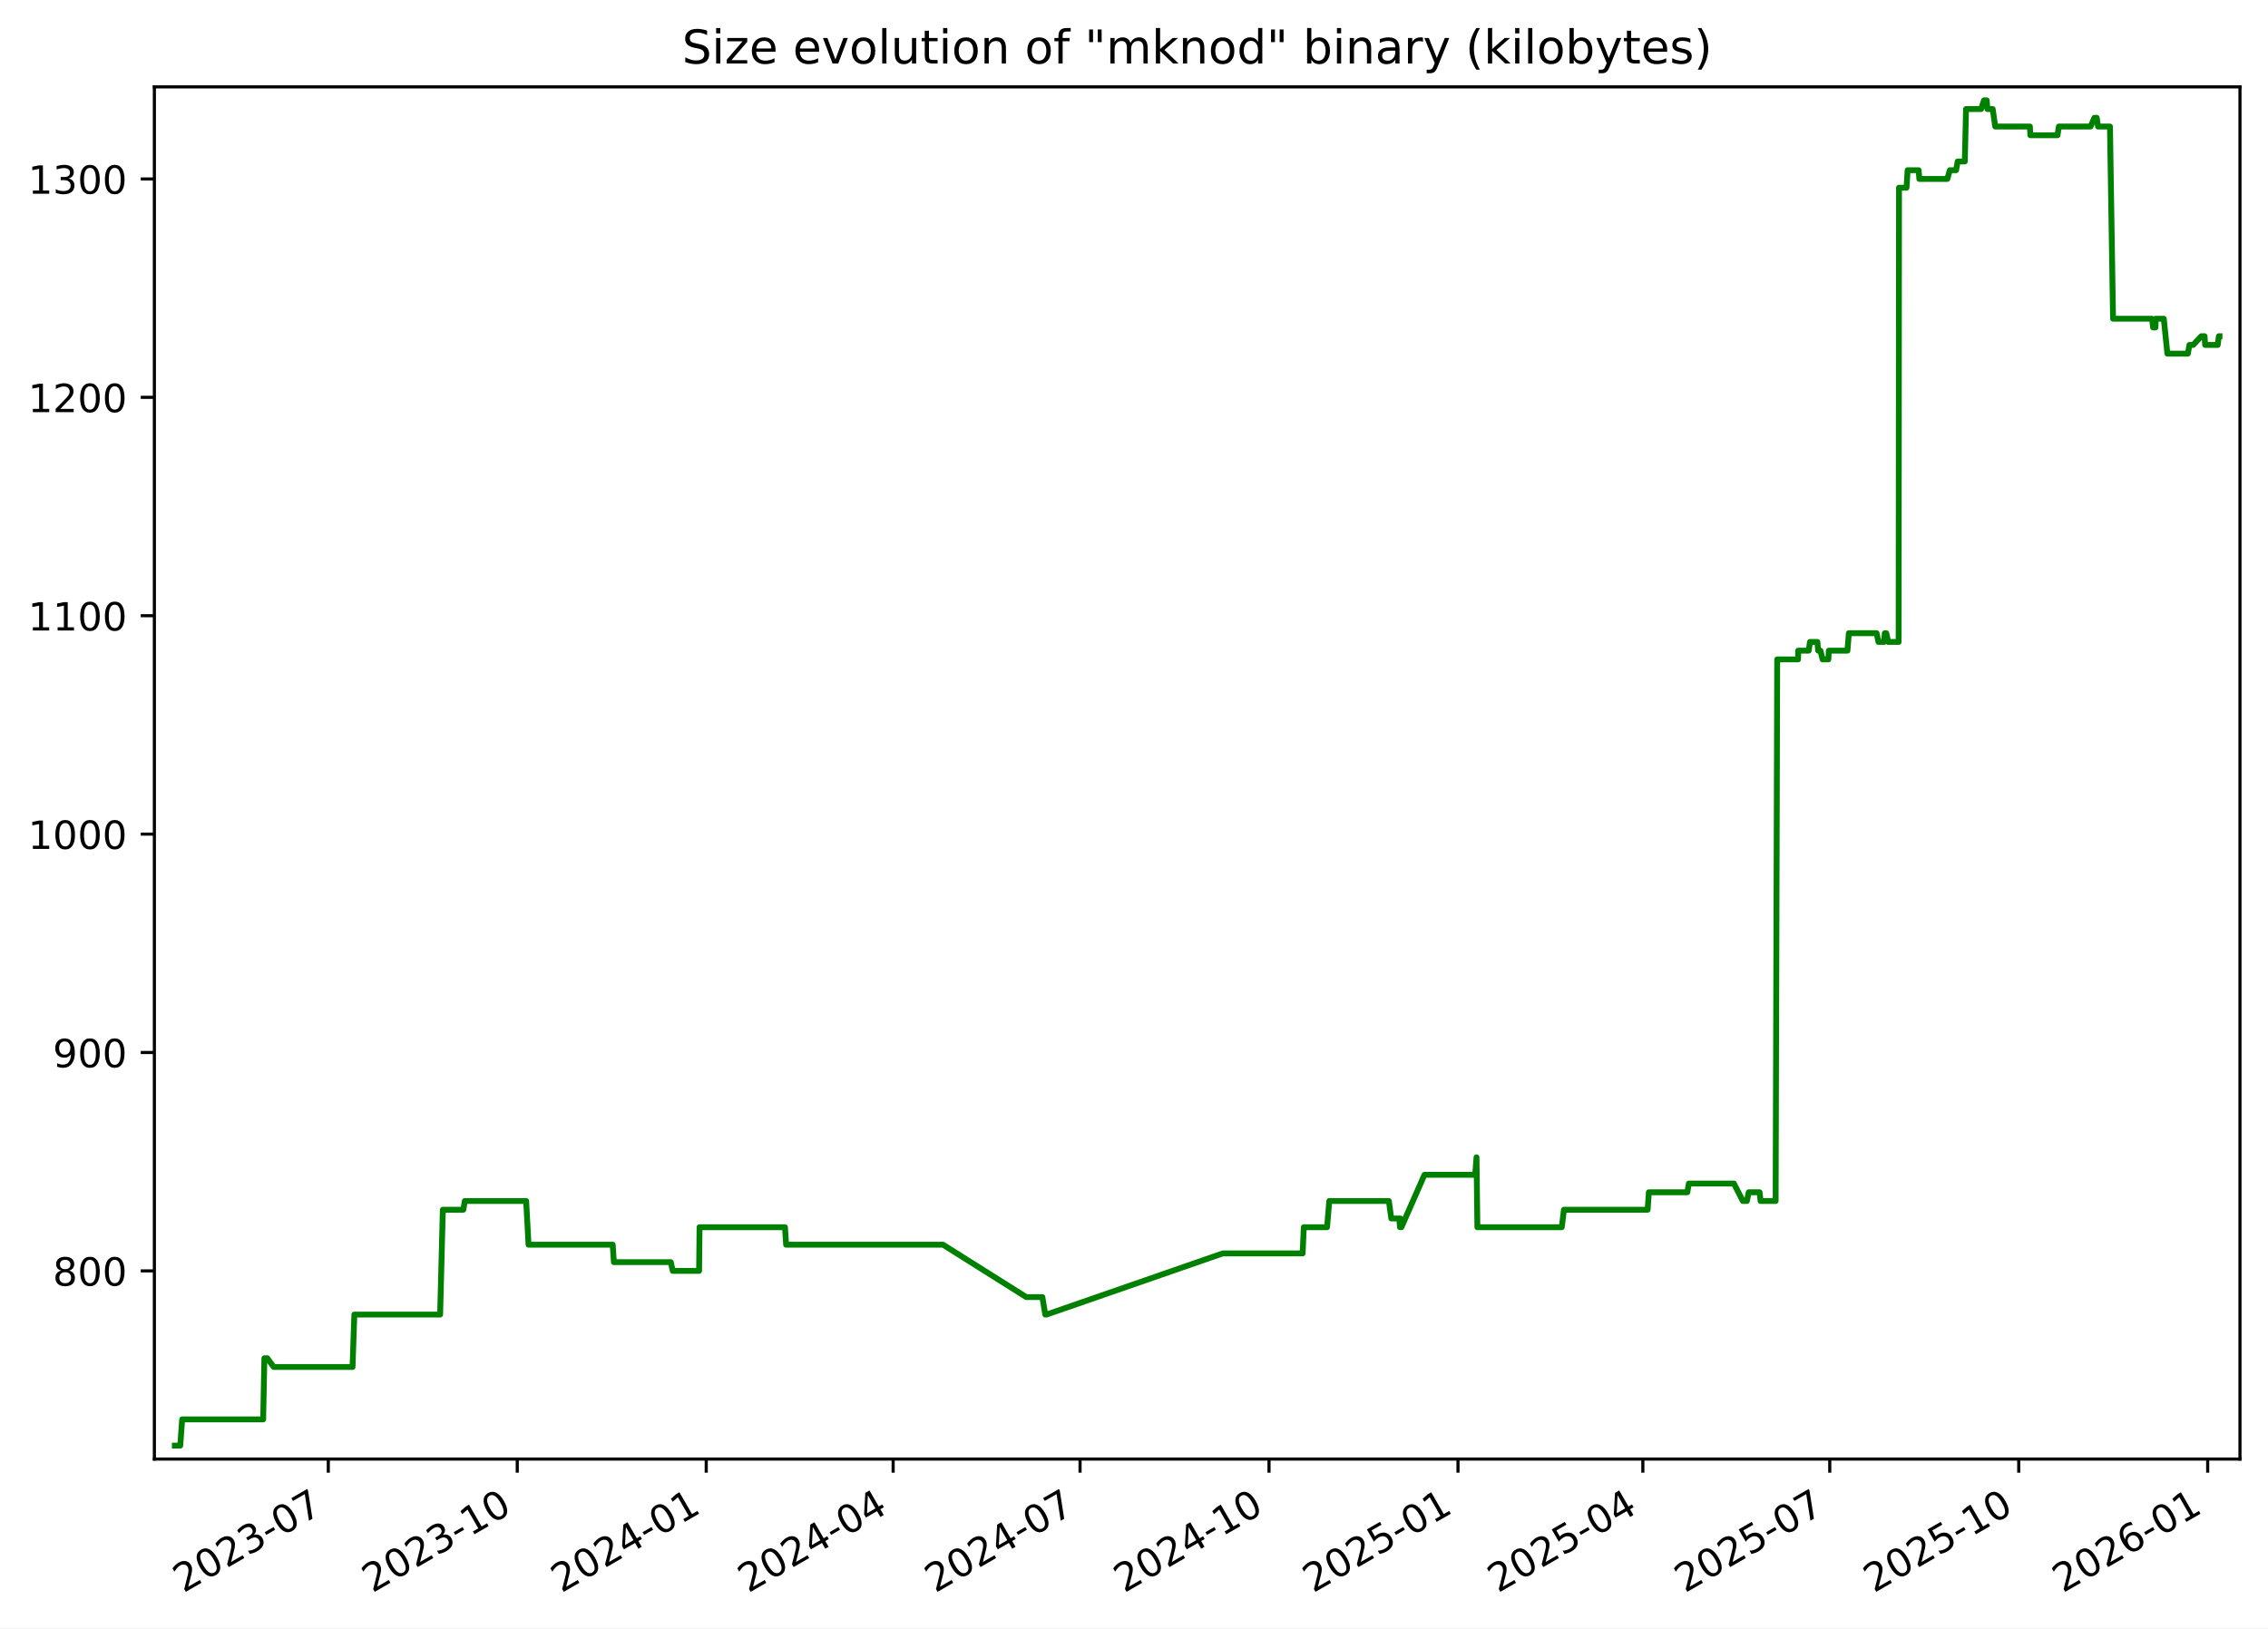
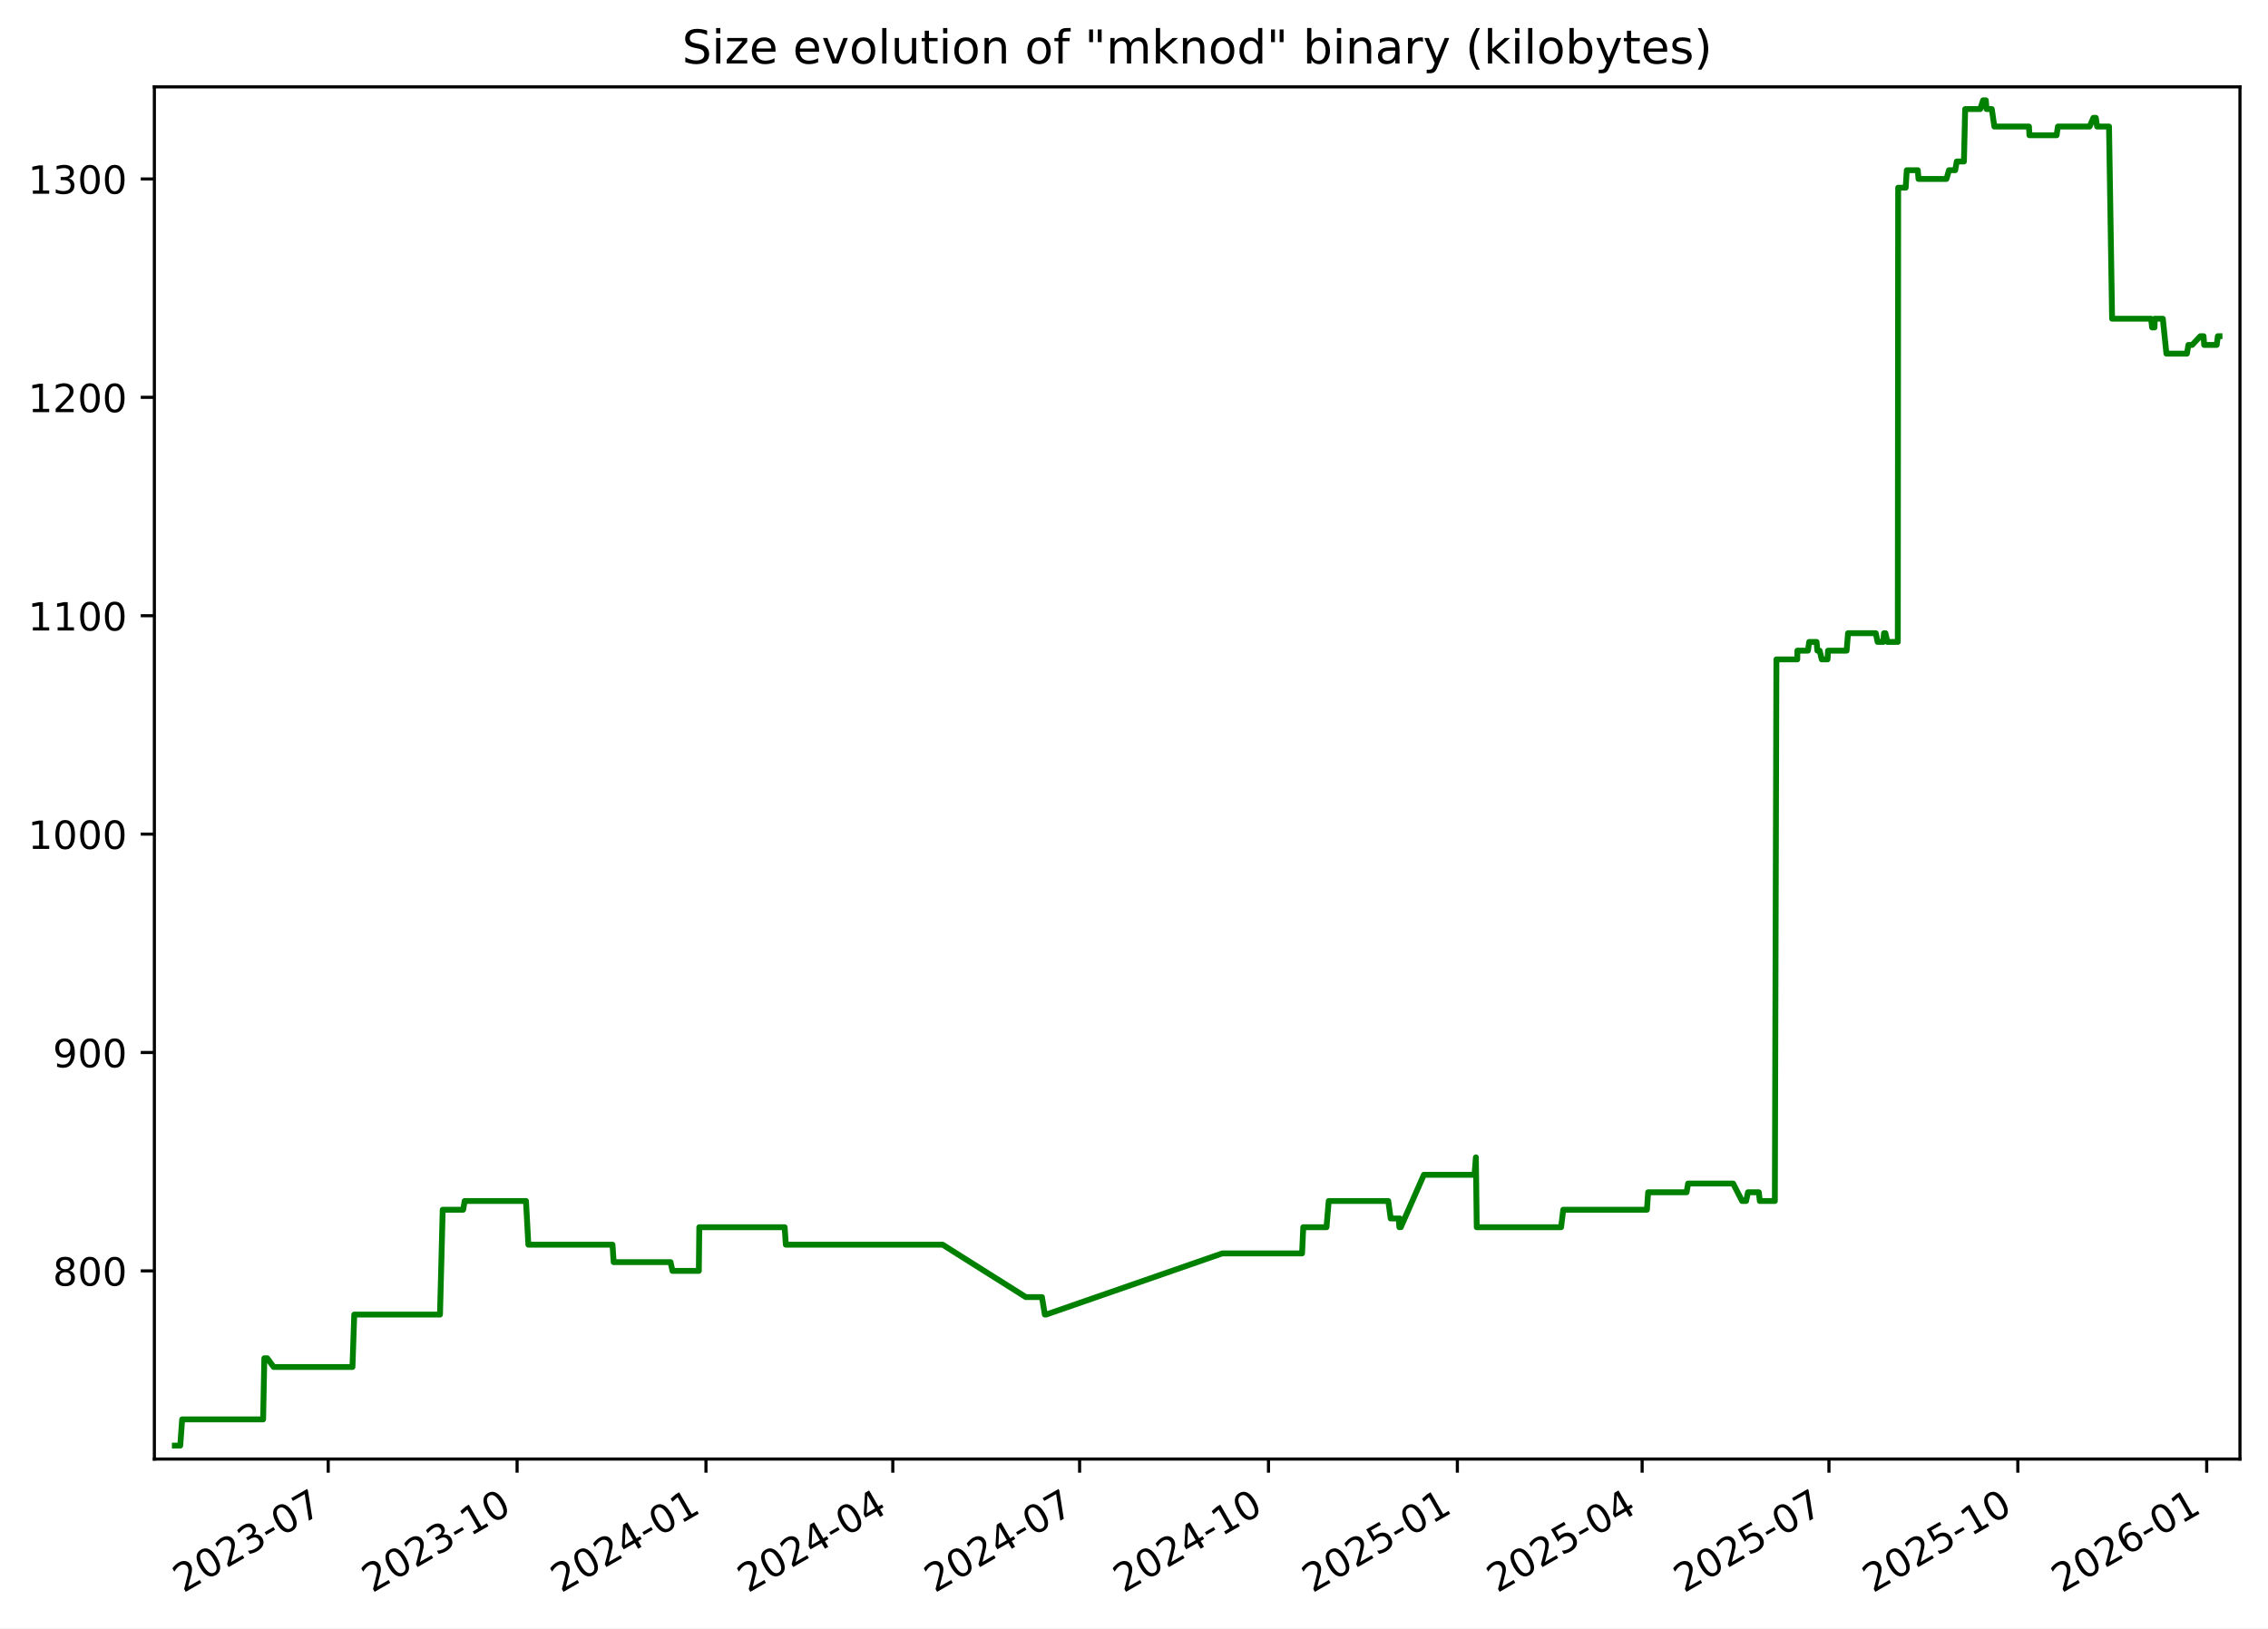
<svg xmlns="http://www.w3.org/2000/svg" xmlns:xlink="http://www.w3.org/1999/xlink" width="582.53pt" height="418.303pt" viewBox="0 0 582.53 418.303" version="1.1">
  <defs>
    <style type="text/css">*{stroke-linejoin: round; stroke-linecap: butt}</style>
  </defs>
  <g id="figure_1">
    <g id="patch_1">
      <path d="M -0 418.303  L 582.53 418.303  L 582.53 0  L -0 0  z " style="fill: #ffffff" />
    </g>
    <g id="axes_1">
      <g id="patch_2">
        <path d="M 39.65 374.83  L 575.33 374.83  L 575.33 22.318  L 39.65 22.318  z " style="fill: #ffffff" />
      </g>
      <g id="matplotlib.axis_1">
        <g id="xtick_1">
          <g id="line2d_1">
            <defs>
-               <path id="m533aba55a8" d="M 0 0  L 0 3.5  " style="stroke: #000000; stroke-width: 0.8" />
+               <path id="m515d01b917" d="M 0 0  L 0 3.5  " style="stroke: #000000; stroke-width: 0.8" />
            </defs>
            <g>
-               <use xlink:href="#m533aba55a8" x="84.322" y="374.83" style="stroke: #000000; stroke-width: 0.8" />
+               <use xlink:href="#m515d01b917" x="84.302" y="374.83" style="stroke: #000000; stroke-width: 0.8" />
            </g>
          </g>
          <g id="text_1">
-             <g transform="translate(47.09669 409.302) rotate(-30) scale(0.1 -0.1)">
+             <g transform="translate(47.07745 409.302) rotate(-30) scale(0.1 -0.1)">
              <defs>
                <path id="DejaVuSans-32" d="M 1228 531  L 3431 531  L 3431 0  L 469 0  L 469 531  Q 828 903 1448 1529  Q 2069 2156 2228 2338  Q 2531 2678 2651 2914  Q 2772 3150 2772 3378  Q 2772 3750 2511 3984  Q 2250 4219 1831 4219  Q 1534 4219 1204 4116  Q 875 4013 500 3803  L 500 4441  Q 881 4594 1212 4672  Q 1544 4750 1819 4750  Q 2544 4750 2975 4387  Q 3406 4025 3406 3419  Q 3406 3131 3298 2873  Q 3191 2616 2906 2266  Q 2828 2175 2409 1742  Q 1991 1309 1228 531  z " transform="scale(0.015625)" />
                <path id="DejaVuSans-30" d="M 2034 4250  Q 1547 4250 1301 3770  Q 1056 3291 1056 2328  Q 1056 1369 1301 889  Q 1547 409 2034 409  Q 2525 409 2770 889  Q 3016 1369 3016 2328  Q 3016 3291 2770 3770  Q 2525 4250 2034 4250  z M 2034 4750  Q 2819 4750 3233 4129  Q 3647 3509 3647 2328  Q 3647 1150 3233 529  Q 2819 -91 2034 -91  Q 1250 -91 836 529  Q 422 1150 422 2328  Q 422 3509 836 4129  Q 1250 4750 2034 4750  z " transform="scale(0.015625)" />
                <path id="DejaVuSans-33" d="M 2597 2516  Q 3050 2419 3304 2112  Q 3559 1806 3559 1356  Q 3559 666 3084 287  Q 2609 -91 1734 -91  Q 1441 -91 1130 -33  Q 819 25 488 141  L 488 750  Q 750 597 1062 519  Q 1375 441 1716 441  Q 2309 441 2620 675  Q 2931 909 2931 1356  Q 2931 1769 2642 2001  Q 2353 2234 1838 2234  L 1294 2234  L 1294 2753  L 1863 2753  Q 2328 2753 2575 2939  Q 2822 3125 2822 3475  Q 2822 3834 2567 4026  Q 2313 4219 1838 4219  Q 1578 4219 1281 4162  Q 984 4106 628 3988  L 628 4550  Q 988 4650 1302 4700  Q 1616 4750 1894 4750  Q 2613 4750 3031 4423  Q 3450 4097 3450 3541  Q 3450 3153 3228 2886  Q 3006 2619 2597 2516  z " transform="scale(0.015625)" />
                <path id="DejaVuSans-2d" d="M 313 2009  L 1997 2009  L 1997 1497  L 313 1497  L 313 2009  z " transform="scale(0.015625)" />
                <path id="DejaVuSans-37" d="M 525 4666  L 3525 4666  L 3525 4397  L 1831 0  L 1172 0  L 2766 4134  L 525 4134  L 525 4666  z " transform="scale(0.015625)" />
              </defs>
              <use xlink:href="#DejaVuSans-32" />
              <use xlink:href="#DejaVuSans-30" x="63.623" />
              <use xlink:href="#DejaVuSans-32" x="127.246" />
              <use xlink:href="#DejaVuSans-33" x="190.869" />
              <use xlink:href="#DejaVuSans-2d" x="254.492" />
              <use xlink:href="#DejaVuSans-30" x="290.576" />
              <use xlink:href="#DejaVuSans-37" x="354.199" />
            </g>
          </g>
        </g>
        <g id="xtick_2">
          <g id="line2d_2">
            <g>
-               <use xlink:href="#m533aba55a8" x="132.857" y="374.83" style="stroke: #000000; stroke-width: 0.8" />
+               <use xlink:href="#m515d01b917" x="132.814" y="374.83" style="stroke: #000000; stroke-width: 0.8" />
            </g>
          </g>
          <g id="text_2">
-             <g transform="translate(95.6324 409.302) rotate(-30) scale(0.1 -0.1)">
+             <g transform="translate(95.58947 409.302) rotate(-30) scale(0.1 -0.1)">
              <defs>
                <path id="DejaVuSans-31" d="M 794 531  L 1825 531  L 1825 4091  L 703 3866  L 703 4441  L 1819 4666  L 2450 4666  L 2450 531  L 3481 531  L 3481 0  L 794 0  L 794 531  z " transform="scale(0.015625)" />
              </defs>
              <use xlink:href="#DejaVuSans-32" />
              <use xlink:href="#DejaVuSans-30" x="63.623" />
              <use xlink:href="#DejaVuSans-32" x="127.246" />
              <use xlink:href="#DejaVuSans-33" x="190.869" />
              <use xlink:href="#DejaVuSans-2d" x="254.492" />
              <use xlink:href="#DejaVuSans-31" x="290.576" />
              <use xlink:href="#DejaVuSans-30" x="354.199" />
            </g>
          </g>
        </g>
        <g id="xtick_3">
          <g id="line2d_3">
            <g>
-               <use xlink:href="#m533aba55a8" x="181.393" y="374.83" style="stroke: #000000; stroke-width: 0.8" />
+               <use xlink:href="#m515d01b917" x="181.326" y="374.83" style="stroke: #000000; stroke-width: 0.8" />
            </g>
          </g>
          <g id="text_3">
-             <g transform="translate(144.1681 409.302) rotate(-30) scale(0.1 -0.1)">
+             <g transform="translate(144.1015 409.302) rotate(-30) scale(0.1 -0.1)">
              <defs>
                <path id="DejaVuSans-34" d="M 2419 4116  L 825 1625  L 2419 1625  L 2419 4116  z M 2253 4666  L 3047 4666  L 3047 1625  L 3713 1625  L 3713 1100  L 3047 1100  L 3047 0  L 2419 0  L 2419 1100  L 313 1100  L 313 1709  L 2253 4666  z " transform="scale(0.015625)" />
              </defs>
              <use xlink:href="#DejaVuSans-32" />
              <use xlink:href="#DejaVuSans-30" x="63.623" />
              <use xlink:href="#DejaVuSans-32" x="127.246" />
              <use xlink:href="#DejaVuSans-34" x="190.869" />
              <use xlink:href="#DejaVuSans-2d" x="254.492" />
              <use xlink:href="#DejaVuSans-30" x="290.576" />
              <use xlink:href="#DejaVuSans-31" x="354.199" />
            </g>
          </g>
        </g>
        <g id="xtick_4">
          <g id="line2d_4">
            <g>
-               <use xlink:href="#m533aba55a8" x="229.401" y="374.83" style="stroke: #000000; stroke-width: 0.8" />
+               <use xlink:href="#m515d01b917" x="229.311" y="374.83" style="stroke: #000000; stroke-width: 0.8" />
            </g>
          </g>
          <g id="text_4">
-             <g transform="translate(192.1763 409.302) rotate(-30) scale(0.1 -0.1)">
+             <g transform="translate(192.0862 409.302) rotate(-30) scale(0.1 -0.1)">
              <use xlink:href="#DejaVuSans-32" />
              <use xlink:href="#DejaVuSans-30" x="63.623" />
              <use xlink:href="#DejaVuSans-32" x="127.246" />
              <use xlink:href="#DejaVuSans-34" x="190.869" />
              <use xlink:href="#DejaVuSans-2d" x="254.492" />
              <use xlink:href="#DejaVuSans-30" x="290.576" />
              <use xlink:href="#DejaVuSans-34" x="354.199" />
            </g>
          </g>
        </g>
        <g id="xtick_5">
          <g id="line2d_5">
            <g>
-               <use xlink:href="#m533aba55a8" x="277.409" y="374.83" style="stroke: #000000; stroke-width: 0.8" />
+               <use xlink:href="#m515d01b917" x="277.296" y="374.83" style="stroke: #000000; stroke-width: 0.8" />
            </g>
          </g>
          <g id="text_5">
-             <g transform="translate(240.1844 409.302) rotate(-30) scale(0.1 -0.1)">
+             <g transform="translate(240.0709 409.302) rotate(-30) scale(0.1 -0.1)">
              <use xlink:href="#DejaVuSans-32" />
              <use xlink:href="#DejaVuSans-30" x="63.623" />
              <use xlink:href="#DejaVuSans-32" x="127.246" />
              <use xlink:href="#DejaVuSans-34" x="190.869" />
              <use xlink:href="#DejaVuSans-2d" x="254.492" />
              <use xlink:href="#DejaVuSans-30" x="290.576" />
              <use xlink:href="#DejaVuSans-37" x="354.199" />
            </g>
          </g>
        </g>
        <g id="xtick_6">
          <g id="line2d_6">
            <g>
-               <use xlink:href="#m533aba55a8" x="325.945" y="374.83" style="stroke: #000000; stroke-width: 0.8" />
+               <use xlink:href="#m515d01b917" x="325.808" y="374.83" style="stroke: #000000; stroke-width: 0.8" />
            </g>
          </g>
          <g id="text_6">
-             <g transform="translate(288.7201 409.302) rotate(-30) scale(0.1 -0.1)">
+             <g transform="translate(288.5829 409.302) rotate(-30) scale(0.1 -0.1)">
              <use xlink:href="#DejaVuSans-32" />
              <use xlink:href="#DejaVuSans-30" x="63.623" />
              <use xlink:href="#DejaVuSans-32" x="127.246" />
              <use xlink:href="#DejaVuSans-34" x="190.869" />
              <use xlink:href="#DejaVuSans-2d" x="254.492" />
              <use xlink:href="#DejaVuSans-31" x="290.576" />
              <use xlink:href="#DejaVuSans-30" x="354.199" />
            </g>
          </g>
        </g>
        <g id="xtick_7">
          <g id="line2d_7">
            <g>
-               <use xlink:href="#m533aba55a8" x="374.481" y="374.83" style="stroke: #000000; stroke-width: 0.8" />
+               <use xlink:href="#m515d01b917" x="374.32" y="374.83" style="stroke: #000000; stroke-width: 0.8" />
            </g>
          </g>
          <g id="text_7">
-             <g transform="translate(337.2558 409.302) rotate(-30) scale(0.1 -0.1)">
+             <g transform="translate(337.095 409.302) rotate(-30) scale(0.1 -0.1)">
              <defs>
                <path id="DejaVuSans-35" d="M 691 4666  L 3169 4666  L 3169 4134  L 1269 4134  L 1269 2991  Q 1406 3038 1543 3061  Q 1681 3084 1819 3084  Q 2600 3084 3056 2656  Q 3513 2228 3513 1497  Q 3513 744 3044 326  Q 2575 -91 1722 -91  Q 1428 -91 1123 -41  Q 819 9 494 109  L 494 744  Q 775 591 1075 516  Q 1375 441 1709 441  Q 2250 441 2565 725  Q 2881 1009 2881 1497  Q 2881 1984 2565 2268  Q 2250 2553 1709 2553  Q 1456 2553 1204 2497  Q 953 2441 691 2322  L 691 4666  z " transform="scale(0.015625)" />
              </defs>
              <use xlink:href="#DejaVuSans-32" />
              <use xlink:href="#DejaVuSans-30" x="63.623" />
              <use xlink:href="#DejaVuSans-32" x="127.246" />
              <use xlink:href="#DejaVuSans-35" x="190.869" />
              <use xlink:href="#DejaVuSans-2d" x="254.492" />
              <use xlink:href="#DejaVuSans-30" x="290.576" />
              <use xlink:href="#DejaVuSans-31" x="354.199" />
            </g>
          </g>
        </g>
        <g id="xtick_8">
          <g id="line2d_8">
            <g>
-               <use xlink:href="#m533aba55a8" x="421.961" y="374.83" style="stroke: #000000; stroke-width: 0.8" />
+               <use xlink:href="#m515d01b917" x="421.777" y="374.83" style="stroke: #000000; stroke-width: 0.8" />
            </g>
          </g>
          <g id="text_8">
-             <g transform="translate(384.7364 409.302) rotate(-30) scale(0.1 -0.1)">
+             <g transform="translate(384.5524 409.302) rotate(-30) scale(0.1 -0.1)">
              <use xlink:href="#DejaVuSans-32" />
              <use xlink:href="#DejaVuSans-30" x="63.623" />
              <use xlink:href="#DejaVuSans-32" x="127.246" />
              <use xlink:href="#DejaVuSans-35" x="190.869" />
              <use xlink:href="#DejaVuSans-2d" x="254.492" />
              <use xlink:href="#DejaVuSans-30" x="290.576" />
              <use xlink:href="#DejaVuSans-34" x="354.199" />
            </g>
          </g>
        </g>
        <g id="xtick_9">
          <g id="line2d_9">
            <g>
-               <use xlink:href="#m533aba55a8" x="469.969" y="374.83" style="stroke: #000000; stroke-width: 0.8" />
+               <use xlink:href="#m515d01b917" x="469.762" y="374.83" style="stroke: #000000; stroke-width: 0.8" />
            </g>
          </g>
          <g id="text_9">
-             <g transform="translate(432.7446 409.302) rotate(-30) scale(0.1 -0.1)">
+             <g transform="translate(432.5371 409.302) rotate(-30) scale(0.1 -0.1)">
              <use xlink:href="#DejaVuSans-32" />
              <use xlink:href="#DejaVuSans-30" x="63.623" />
              <use xlink:href="#DejaVuSans-32" x="127.246" />
              <use xlink:href="#DejaVuSans-35" x="190.869" />
              <use xlink:href="#DejaVuSans-2d" x="254.492" />
              <use xlink:href="#DejaVuSans-30" x="290.576" />
              <use xlink:href="#DejaVuSans-37" x="354.199" />
            </g>
          </g>
        </g>
        <g id="xtick_10">
          <g id="line2d_10">
            <g>
-               <use xlink:href="#m533aba55a8" x="518.505" y="374.83" style="stroke: #000000; stroke-width: 0.8" />
+               <use xlink:href="#m515d01b917" x="518.274" y="374.83" style="stroke: #000000; stroke-width: 0.8" />
            </g>
          </g>
          <g id="text_10">
-             <g transform="translate(481.2803 409.302) rotate(-30) scale(0.1 -0.1)">
+             <g transform="translate(481.0491 409.302) rotate(-30) scale(0.1 -0.1)">
              <use xlink:href="#DejaVuSans-32" />
              <use xlink:href="#DejaVuSans-30" x="63.623" />
              <use xlink:href="#DejaVuSans-32" x="127.246" />
              <use xlink:href="#DejaVuSans-35" x="190.869" />
              <use xlink:href="#DejaVuSans-2d" x="254.492" />
              <use xlink:href="#DejaVuSans-31" x="290.576" />
              <use xlink:href="#DejaVuSans-30" x="354.199" />
            </g>
          </g>
        </g>
        <g id="xtick_11">
          <g id="line2d_11">
            <g>
-               <use xlink:href="#m533aba55a8" x="567.041" y="374.83" style="stroke: #000000; stroke-width: 0.8" />
+               <use xlink:href="#m515d01b917" x="566.786" y="374.83" style="stroke: #000000; stroke-width: 0.8" />
            </g>
          </g>
          <g id="text_11">
-             <g transform="translate(529.816 409.302) rotate(-30) scale(0.1 -0.1)">
+             <g transform="translate(529.5611 409.302) rotate(-30) scale(0.1 -0.1)">
              <defs>
                <path id="DejaVuSans-36" d="M 2113 2584  Q 1688 2584 1439 2293  Q 1191 2003 1191 1497  Q 1191 994 1439 701  Q 1688 409 2113 409  Q 2538 409 2786 701  Q 3034 994 3034 1497  Q 3034 2003 2786 2293  Q 2538 2584 2113 2584  z M 3366 4563  L 3366 3988  Q 3128 4100 2886 4159  Q 2644 4219 2406 4219  Q 1781 4219 1451 3797  Q 1122 3375 1075 2522  Q 1259 2794 1537 2939  Q 1816 3084 2150 3084  Q 2853 3084 3261 2657  Q 3669 2231 3669 1497  Q 3669 778 3244 343  Q 2819 -91 2113 -91  Q 1303 -91 875 529  Q 447 1150 447 2328  Q 447 3434 972 4092  Q 1497 4750 2381 4750  Q 2619 4750 2861 4703  Q 3103 4656 3366 4563  z " transform="scale(0.015625)" />
              </defs>
              <use xlink:href="#DejaVuSans-32" />
              <use xlink:href="#DejaVuSans-30" x="63.623" />
              <use xlink:href="#DejaVuSans-32" x="127.246" />
              <use xlink:href="#DejaVuSans-36" x="190.869" />
              <use xlink:href="#DejaVuSans-2d" x="254.492" />
              <use xlink:href="#DejaVuSans-30" x="290.576" />
              <use xlink:href="#DejaVuSans-31" x="354.199" />
            </g>
          </g>
        </g>
      </g>
      <g id="matplotlib.axis_2">
        <g id="ytick_1">
          <g id="line2d_12">
            <defs>
-               <path id="m34ad6c650f" d="M 0 0  L -3.5 0  " style="stroke: #000000; stroke-width: 0.8" />
+               <path id="mdfbf18f4c8" d="M 0 0  L -3.5 0  " style="stroke: #000000; stroke-width: 0.8" />
            </defs>
            <g>
-               <use xlink:href="#m34ad6c650f" x="39.65" y="326.491" style="stroke: #000000; stroke-width: 0.8" />
+               <use xlink:href="#mdfbf18f4c8" x="39.65" y="326.491" style="stroke: #000000; stroke-width: 0.8" />
            </g>
          </g>
          <g id="text_12">
            <g transform="translate(13.5625 330.2902) scale(0.1 -0.1)">
              <defs>
                <path id="DejaVuSans-38" d="M 2034 2216  Q 1584 2216 1326 1975  Q 1069 1734 1069 1313  Q 1069 891 1326 650  Q 1584 409 2034 409  Q 2484 409 2743 651  Q 3003 894 3003 1313  Q 3003 1734 2745 1975  Q 2488 2216 2034 2216  z M 1403 2484  Q 997 2584 770 2862  Q 544 3141 544 3541  Q 544 4100 942 4425  Q 1341 4750 2034 4750  Q 2731 4750 3128 4425  Q 3525 4100 3525 3541  Q 3525 3141 3298 2862  Q 3072 2584 2669 2484  Q 3125 2378 3379 2068  Q 3634 1759 3634 1313  Q 3634 634 3220 271  Q 2806 -91 2034 -91  Q 1263 -91 848 271  Q 434 634 434 1313  Q 434 1759 690 2068  Q 947 2378 1403 2484  z M 1172 3481  Q 1172 3119 1398 2916  Q 1625 2713 2034 2713  Q 2441 2713 2670 2916  Q 2900 3119 2900 3481  Q 2900 3844 2670 4047  Q 2441 4250 2034 4250  Q 1625 4250 1398 4047  Q 1172 3844 1172 3481  z " transform="scale(0.015625)" />
              </defs>
              <use xlink:href="#DejaVuSans-38" />
              <use xlink:href="#DejaVuSans-30" x="63.623" />
              <use xlink:href="#DejaVuSans-30" x="127.246" />
            </g>
          </g>
        </g>
        <g id="ytick_2">
          <g id="line2d_13">
            <g>
-               <use xlink:href="#m34ad6c650f" x="39.65" y="270.387" style="stroke: #000000; stroke-width: 0.8" />
+               <use xlink:href="#mdfbf18f4c8" x="39.65" y="270.387" style="stroke: #000000; stroke-width: 0.8" />
            </g>
          </g>
          <g id="text_13">
            <g transform="translate(13.5625 274.1863) scale(0.1 -0.1)">
              <defs>
                <path id="DejaVuSans-39" d="M 703 97  L 703 672  Q 941 559 1184 500  Q 1428 441 1663 441  Q 2288 441 2617 861  Q 2947 1281 2994 2138  Q 2813 1869 2534 1725  Q 2256 1581 1919 1581  Q 1219 1581 811 2004  Q 403 2428 403 3163  Q 403 3881 828 4315  Q 1253 4750 1959 4750  Q 2769 4750 3195 4129  Q 3622 3509 3622 2328  Q 3622 1225 3098 567  Q 2575 -91 1691 -91  Q 1453 -91 1209 -44  Q 966 3 703 97  z M 1959 2075  Q 2384 2075 2632 2365  Q 2881 2656 2881 3163  Q 2881 3666 2632 3958  Q 2384 4250 1959 4250  Q 1534 4250 1286 3958  Q 1038 3666 1038 3163  Q 1038 2656 1286 2365  Q 1534 2075 1959 2075  z " transform="scale(0.015625)" />
              </defs>
              <use xlink:href="#DejaVuSans-39" />
              <use xlink:href="#DejaVuSans-30" x="63.623" />
              <use xlink:href="#DejaVuSans-30" x="127.246" />
            </g>
          </g>
        </g>
        <g id="ytick_3">
          <g id="line2d_14">
            <g>
-               <use xlink:href="#m34ad6c650f" x="39.65" y="214.283" style="stroke: #000000; stroke-width: 0.8" />
+               <use xlink:href="#mdfbf18f4c8" x="39.65" y="214.283" style="stroke: #000000; stroke-width: 0.8" />
            </g>
          </g>
          <g id="text_14">
            <g transform="translate(7.2 218.0824) scale(0.1 -0.1)">
              <use xlink:href="#DejaVuSans-31" />
              <use xlink:href="#DejaVuSans-30" x="63.623" />
              <use xlink:href="#DejaVuSans-30" x="127.246" />
              <use xlink:href="#DejaVuSans-30" x="190.869" />
            </g>
          </g>
        </g>
        <g id="ytick_4">
          <g id="line2d_15">
            <g>
-               <use xlink:href="#m34ad6c650f" x="39.65" y="158.179" style="stroke: #000000; stroke-width: 0.8" />
+               <use xlink:href="#mdfbf18f4c8" x="39.65" y="158.179" style="stroke: #000000; stroke-width: 0.8" />
            </g>
          </g>
          <g id="text_15">
            <g transform="translate(7.2 161.9785) scale(0.1 -0.1)">
              <use xlink:href="#DejaVuSans-31" />
              <use xlink:href="#DejaVuSans-31" x="63.623" />
              <use xlink:href="#DejaVuSans-30" x="127.246" />
              <use xlink:href="#DejaVuSans-30" x="190.869" />
            </g>
          </g>
        </g>
        <g id="ytick_5">
          <g id="line2d_16">
            <g>
-               <use xlink:href="#m34ad6c650f" x="39.65" y="102.075" style="stroke: #000000; stroke-width: 0.8" />
+               <use xlink:href="#mdfbf18f4c8" x="39.65" y="102.075" style="stroke: #000000; stroke-width: 0.8" />
            </g>
          </g>
          <g id="text_16">
            <g transform="translate(7.2 105.8746) scale(0.1 -0.1)">
              <use xlink:href="#DejaVuSans-31" />
              <use xlink:href="#DejaVuSans-32" x="63.623" />
              <use xlink:href="#DejaVuSans-30" x="127.246" />
              <use xlink:href="#DejaVuSans-30" x="190.869" />
            </g>
          </g>
        </g>
        <g id="ytick_6">
          <g id="line2d_17">
            <g>
-               <use xlink:href="#m34ad6c650f" x="39.65" y="45.972" style="stroke: #000000; stroke-width: 0.8" />
+               <use xlink:href="#mdfbf18f4c8" x="39.65" y="45.972" style="stroke: #000000; stroke-width: 0.8" />
            </g>
          </g>
          <g id="text_17">
            <g transform="translate(7.2 49.77075) scale(0.1 -0.1)">
              <use xlink:href="#DejaVuSans-31" />
              <use xlink:href="#DejaVuSans-33" x="63.623" />
              <use xlink:href="#DejaVuSans-30" x="127.246" />
              <use xlink:href="#DejaVuSans-30" x="190.869" />
            </g>
          </g>
        </g>
      </g>
      <g id="line2d_18">
-         <path d="M 44.902 371.374  L 46.298 371.374  L 46.787 364.642  L 67.594 364.642  L 67.903 348.933  L 68.657 348.933  L 70.301 351.177  L 90.552 351.177  L 91.011 337.712  L 113.046 337.712  L 113.741 310.782  L 118.998 310.782  L 119.386 308.538  L 135.142 308.538  L 135.753 319.759  L 157.372 319.759  L 157.674 324.247  L 172.299 324.247  L 172.788 326.491  L 179.562 326.491  L 179.676 315.27  L 201.617 315.27  L 201.913 319.759  L 242.211 319.759  L 263.593 333.223  L 267.731 333.223  L 268.474 337.712  L 268.796 337.712  L 314.067 322.003  L 334.574 322.003  L 334.881 315.27  L 340.853 315.27  L 341.424 308.538  L 356.729 308.538  L 357.348 313.026  L 359.409 313.026  L 359.577 315.27  L 359.693 313.026  L 359.946 315.27  L 365.872 301.805  L 378.889 301.805  L 379.24 297.317  L 379.462 315.27  L 401.137 315.27  L 401.692 310.782  L 423.195 310.782  L 423.506 306.294  L 433.387 306.294  L 433.772 304.049  L 445.344 304.049  L 447.65 308.538  L 448.677 308.538  L 449.162 306.294  L 451.947 306.294  L 452.201 308.538  L 456.069 308.538  L 456.469 169.4  L 461.833 169.4  L 461.858 167.156  L 464.567 167.156  L 464.887 164.912  L 466.79 164.912  L 466.994 167.156  L 467.58 167.156  L 468.119 169.4  L 469.606 169.4  L 469.73 167.156  L 474.513 167.156  L 474.875 162.668  L 482.004 162.668  L 482.477 164.912  L 483.922 164.912  L 484.112 162.668  L 484.485 162.668  L 484.983 164.912  L 487.662 164.912  L 487.757 48.216  L 489.688 48.216  L 489.966 43.727  L 492.797 43.727  L 492.977 45.972  L 500.158 45.972  L 500.817 43.727  L 502.416 43.727  L 502.816 41.483  L 504.658 41.483  L 504.971 28.018  L 508.842 28.018  L 509.579 25.774  L 510.287 25.774  L 510.462 28.018  L 511.818 28.018  L 512.472 32.507  L 521.368 32.507  L 521.492 34.751  L 528.467 34.751  L 528.809 32.507  L 536.951 32.507  L 537.931 30.262  L 538.539 30.262  L 538.87 32.507  L 541.941 32.507  L 542.731 81.878  L 552.752 81.878  L 553.012 84.122  L 553.629 84.122  L 553.683 81.878  L 555.764 81.878  L 556.688 90.855  L 561.958 90.855  L 562.344 88.61  L 563.309 88.61  L 565.413 86.366  L 566.231 86.366  L 566.389 88.61  L 569.611 88.61  L 569.909 86.366  L 570.078 86.366  L 570.078 86.366  " clip-path="url(#p4e1eb07a6d)" style="fill: none; stroke: #008000; stroke-width: 1.5; stroke-linecap: square" />
+         <path d="M 44.902 371.374  L 46.298 371.374  L 46.786 364.642  L 67.583 364.642  L 67.892 348.933  L 68.645 348.933  L 70.289 351.177  L 90.53 351.177  L 90.989 337.712  L 113.013 337.712  L 113.708 310.782  L 118.962 310.782  L 119.349 308.538  L 135.098 308.538  L 135.709 319.759  L 157.317 319.759  L 157.619 324.247  L 172.237 324.247  L 172.726 326.491  L 179.496 326.491  L 179.61 315.27  L 201.541 315.27  L 201.837 319.759  L 242.115 319.759  L 263.486 333.223  L 267.623 333.223  L 268.365 337.712  L 268.686 337.712  L 313.935 322.003  L 334.432 322.003  L 334.74 315.27  L 340.709 315.27  L 341.279 308.538  L 356.577 308.538  L 357.196 313.026  L 359.256 313.026  L 359.424 315.27  L 359.539 313.026  L 359.792 315.27  L 365.715 301.805  L 378.726 301.805  L 379.077 297.317  L 379.298 315.27  L 400.964 315.27  L 401.517 310.782  L 423.011 310.782  L 423.321 306.294  L 433.197 306.294  L 433.582 304.049  L 445.149 304.049  L 447.453 308.538  L 448.48 308.538  L 448.965 306.294  L 451.749 306.294  L 452.002 308.538  L 455.868 308.538  L 456.268 169.4  L 461.63 169.4  L 461.654 167.156  L 464.362 167.156  L 464.682 164.912  L 466.584 164.912  L 466.788 167.156  L 467.374 167.156  L 467.913 169.4  L 469.399 169.4  L 469.523 167.156  L 474.303 167.156  L 474.666 162.668  L 481.791 162.668  L 482.263 164.912  L 483.708 164.912  L 483.898 162.668  L 484.27 162.668  L 484.768 164.912  L 487.446 164.912  L 487.54 48.216  L 489.471 48.216  L 489.749 43.727  L 492.578 43.727  L 492.759 45.972  L 499.936 45.972  L 500.594 43.727  L 502.193 43.727  L 502.592 41.483  L 504.433 41.483  L 504.747 28.018  L 508.616 28.018  L 509.352 25.774  L 510.06 25.774  L 510.235 28.018  L 511.59 28.018  L 512.244 32.507  L 521.136 32.507  L 521.259 34.751  L 528.231 34.751  L 528.573 32.507  L 536.711 32.507  L 537.691 30.262  L 538.298 30.262  L 538.629 32.507  L 541.698 32.507  L 542.488 81.878  L 552.504 81.878  L 552.764 84.122  L 553.38 84.122  L 553.435 81.878  L 555.515 81.878  L 556.438 90.855  L 561.705 90.855  L 562.091 88.61  L 563.056 88.61  L 565.159 86.366  L 565.977 86.366  L 566.135 88.61  L 569.355 88.61  L 569.653 86.366  L 570.078 86.366  L 570.078 86.366  " clip-path="url(#pd47ef9de3e)" style="fill: none; stroke: #008000; stroke-width: 1.5; stroke-linecap: square" />
      </g>
      <g id="patch_3">
        <path d="M 39.65 374.83  L 39.65 22.318  " style="fill: none; stroke: #000000; stroke-width: 0.8; stroke-linejoin: miter; stroke-linecap: square" />
      </g>
      <g id="patch_4">
        <path d="M 575.33 374.83  L 575.33 22.318  " style="fill: none; stroke: #000000; stroke-width: 0.8; stroke-linejoin: miter; stroke-linecap: square" />
      </g>
      <g id="patch_5">
        <path d="M 39.65 374.83  L 575.33 374.83  " style="fill: none; stroke: #000000; stroke-width: 0.8; stroke-linejoin: miter; stroke-linecap: square" />
      </g>
      <g id="patch_6">
        <path d="M 39.65 22.318  L 575.33 22.318  " style="fill: none; stroke: #000000; stroke-width: 0.8; stroke-linejoin: miter; stroke-linecap: square" />
      </g>
      <g id="text_18">
        <g transform="translate(175.1928 16.31812) scale(0.12 -0.12)">
          <defs>
            <path id="DejaVuSans-53" d="M 3425 4513  L 3425 3897  Q 3066 4069 2747 4153  Q 2428 4238 2131 4238  Q 1616 4238 1336 4038  Q 1056 3838 1056 3469  Q 1056 3159 1242 3001  Q 1428 2844 1947 2747  L 2328 2669  Q 3034 2534 3370 2195  Q 3706 1856 3706 1288  Q 3706 609 3251 259  Q 2797 -91 1919 -91  Q 1588 -91 1214 -16  Q 841 59 441 206  L 441 856  Q 825 641 1194 531  Q 1563 422 1919 422  Q 2459 422 2753 634  Q 3047 847 3047 1241  Q 3047 1584 2836 1778  Q 2625 1972 2144 2069  L 1759 2144  Q 1053 2284 737 2584  Q 422 2884 422 3419  Q 422 4038 858 4394  Q 1294 4750 2059 4750  Q 2388 4750 2728 4690  Q 3069 4631 3425 4513  z " transform="scale(0.015625)" />
            <path id="DejaVuSans-69" d="M 603 3500  L 1178 3500  L 1178 0  L 603 0  L 603 3500  z M 603 4863  L 1178 4863  L 1178 4134  L 603 4134  L 603 4863  z " transform="scale(0.015625)" />
            <path id="DejaVuSans-7a" d="M 353 3500  L 3084 3500  L 3084 2975  L 922 459  L 3084 459  L 3084 0  L 275 0  L 275 525  L 2438 3041  L 353 3041  L 353 3500  z " transform="scale(0.015625)" />
            <path id="DejaVuSans-65" d="M 3597 1894  L 3597 1613  L 953 1613  Q 991 1019 1311 708  Q 1631 397 2203 397  Q 2534 397 2845 478  Q 3156 559 3463 722  L 3463 178  Q 3153 47 2828 -22  Q 2503 -91 2169 -91  Q 1331 -91 842 396  Q 353 884 353 1716  Q 353 2575 817 3079  Q 1281 3584 2069 3584  Q 2775 3584 3186 3129  Q 3597 2675 3597 1894  z M 3022 2063  Q 3016 2534 2758 2815  Q 2500 3097 2075 3097  Q 1594 3097 1305 2825  Q 1016 2553 972 2059  L 3022 2063  z " transform="scale(0.015625)" />
            <path id="DejaVuSans-20" transform="scale(0.015625)" />
            <path id="DejaVuSans-76" d="M 191 3500  L 800 3500  L 1894 563  L 2988 3500  L 3597 3500  L 2284 0  L 1503 0  L 191 3500  z " transform="scale(0.015625)" />
            <path id="DejaVuSans-6f" d="M 1959 3097  Q 1497 3097 1228 2736  Q 959 2375 959 1747  Q 959 1119 1226 758  Q 1494 397 1959 397  Q 2419 397 2687 759  Q 2956 1122 2956 1747  Q 2956 2369 2687 2733  Q 2419 3097 1959 3097  z M 1959 3584  Q 2709 3584 3137 3096  Q 3566 2609 3566 1747  Q 3566 888 3137 398  Q 2709 -91 1959 -91  Q 1206 -91 779 398  Q 353 888 353 1747  Q 353 2609 779 3096  Q 1206 3584 1959 3584  z " transform="scale(0.015625)" />
            <path id="DejaVuSans-6c" d="M 603 4863  L 1178 4863  L 1178 0  L 603 0  L 603 4863  z " transform="scale(0.015625)" />
            <path id="DejaVuSans-75" d="M 544 1381  L 544 3500  L 1119 3500  L 1119 1403  Q 1119 906 1312 657  Q 1506 409 1894 409  Q 2359 409 2629 706  Q 2900 1003 2900 1516  L 2900 3500  L 3475 3500  L 3475 0  L 2900 0  L 2900 538  Q 2691 219 2414 64  Q 2138 -91 1772 -91  Q 1169 -91 856 284  Q 544 659 544 1381  z M 1991 3584  L 1991 3584  z " transform="scale(0.015625)" />
            <path id="DejaVuSans-74" d="M 1172 4494  L 1172 3500  L 2356 3500  L 2356 3053  L 1172 3053  L 1172 1153  Q 1172 725 1289 603  Q 1406 481 1766 481  L 2356 481  L 2356 0  L 1766 0  Q 1100 0 847 248  Q 594 497 594 1153  L 594 3053  L 172 3053  L 172 3500  L 594 3500  L 594 4494  L 1172 4494  z " transform="scale(0.015625)" />
            <path id="DejaVuSans-6e" d="M 3513 2113  L 3513 0  L 2938 0  L 2938 2094  Q 2938 2591 2744 2837  Q 2550 3084 2163 3084  Q 1697 3084 1428 2787  Q 1159 2491 1159 1978  L 1159 0  L 581 0  L 581 3500  L 1159 3500  L 1159 2956  Q 1366 3272 1645 3428  Q 1925 3584 2291 3584  Q 2894 3584 3203 3211  Q 3513 2838 3513 2113  z " transform="scale(0.015625)" />
            <path id="DejaVuSans-66" d="M 2375 4863  L 2375 4384  L 1825 4384  Q 1516 4384 1395 4259  Q 1275 4134 1275 3809  L 1275 3500  L 2222 3500  L 2222 3053  L 1275 3053  L 1275 0  L 697 0  L 697 3053  L 147 3053  L 147 3500  L 697 3500  L 697 3744  Q 697 4328 969 4595  Q 1241 4863 1831 4863  L 2375 4863  z " transform="scale(0.015625)" />
            <path id="DejaVuSans-22" d="M 1147 4666  L 1147 2931  L 616 2931  L 616 4666  L 1147 4666  z M 2328 4666  L 2328 2931  L 1797 2931  L 1797 4666  L 2328 4666  z " transform="scale(0.015625)" />
            <path id="DejaVuSans-6d" d="M 3328 2828  Q 3544 3216 3844 3400  Q 4144 3584 4550 3584  Q 5097 3584 5394 3201  Q 5691 2819 5691 2113  L 5691 0  L 5113 0  L 5113 2094  Q 5113 2597 4934 2840  Q 4756 3084 4391 3084  Q 3944 3084 3684 2787  Q 3425 2491 3425 1978  L 3425 0  L 2847 0  L 2847 2094  Q 2847 2600 2669 2842  Q 2491 3084 2119 3084  Q 1678 3084 1418 2786  Q 1159 2488 1159 1978  L 1159 0  L 581 0  L 581 3500  L 1159 3500  L 1159 2956  Q 1356 3278 1631 3431  Q 1906 3584 2284 3584  Q 2666 3584 2933 3390  Q 3200 3197 3328 2828  z " transform="scale(0.015625)" />
            <path id="DejaVuSans-6b" d="M 581 4863  L 1159 4863  L 1159 1991  L 2875 3500  L 3609 3500  L 1753 1863  L 3688 0  L 2938 0  L 1159 1709  L 1159 0  L 581 0  L 581 4863  z " transform="scale(0.015625)" />
            <path id="DejaVuSans-64" d="M 2906 2969  L 2906 4863  L 3481 4863  L 3481 0  L 2906 0  L 2906 525  Q 2725 213 2448 61  Q 2172 -91 1784 -91  Q 1150 -91 751 415  Q 353 922 353 1747  Q 353 2572 751 3078  Q 1150 3584 1784 3584  Q 2172 3584 2448 3432  Q 2725 3281 2906 2969  z M 947 1747  Q 947 1113 1208 752  Q 1469 391 1925 391  Q 2381 391 2643 752  Q 2906 1113 2906 1747  Q 2906 2381 2643 2742  Q 2381 3103 1925 3103  Q 1469 3103 1208 2742  Q 947 2381 947 1747  z " transform="scale(0.015625)" />
            <path id="DejaVuSans-62" d="M 3116 1747  Q 3116 2381 2855 2742  Q 2594 3103 2138 3103  Q 1681 3103 1420 2742  Q 1159 2381 1159 1747  Q 1159 1113 1420 752  Q 1681 391 2138 391  Q 2594 391 2855 752  Q 3116 1113 3116 1747  z M 1159 2969  Q 1341 3281 1617 3432  Q 1894 3584 2278 3584  Q 2916 3584 3314 3078  Q 3713 2572 3713 1747  Q 3713 922 3314 415  Q 2916 -91 2278 -91  Q 1894 -91 1617 61  Q 1341 213 1159 525  L 1159 0  L 581 0  L 581 4863  L 1159 4863  L 1159 2969  z " transform="scale(0.015625)" />
            <path id="DejaVuSans-61" d="M 2194 1759  Q 1497 1759 1228 1600  Q 959 1441 959 1056  Q 959 750 1161 570  Q 1363 391 1709 391  Q 2188 391 2477 730  Q 2766 1069 2766 1631  L 2766 1759  L 2194 1759  z M 3341 1997  L 3341 0  L 2766 0  L 2766 531  Q 2569 213 2275 61  Q 1981 -91 1556 -91  Q 1019 -91 701 211  Q 384 513 384 1019  Q 384 1609 779 1909  Q 1175 2209 1959 2209  L 2766 2209  L 2766 2266  Q 2766 2663 2505 2880  Q 2244 3097 1772 3097  Q 1472 3097 1187 3025  Q 903 2953 641 2809  L 641 3341  Q 956 3463 1253 3523  Q 1550 3584 1831 3584  Q 2591 3584 2966 3190  Q 3341 2797 3341 1997  z " transform="scale(0.015625)" />
            <path id="DejaVuSans-72" d="M 2631 2963  Q 2534 3019 2420 3045  Q 2306 3072 2169 3072  Q 1681 3072 1420 2755  Q 1159 2438 1159 1844  L 1159 0  L 581 0  L 581 3500  L 1159 3500  L 1159 2956  Q 1341 3275 1631 3429  Q 1922 3584 2338 3584  Q 2397 3584 2469 3576  Q 2541 3569 2628 3553  L 2631 2963  z " transform="scale(0.015625)" />
            <path id="DejaVuSans-79" d="M 2059 -325  Q 1816 -950 1584 -1140  Q 1353 -1331 966 -1331  L 506 -1331  L 506 -850  L 844 -850  Q 1081 -850 1212 -737  Q 1344 -625 1503 -206  L 1606 56  L 191 3500  L 800 3500  L 1894 763  L 2988 3500  L 3597 3500  L 2059 -325  z " transform="scale(0.015625)" />
            <path id="DejaVuSans-28" d="M 1984 4856  Q 1566 4138 1362 3434  Q 1159 2731 1159 2009  Q 1159 1288 1364 580  Q 1569 -128 1984 -844  L 1484 -844  Q 1016 -109 783 600  Q 550 1309 550 2009  Q 550 2706 781 3412  Q 1013 4119 1484 4856  L 1984 4856  z " transform="scale(0.015625)" />
            <path id="DejaVuSans-73" d="M 2834 3397  L 2834 2853  Q 2591 2978 2328 3040  Q 2066 3103 1784 3103  Q 1356 3103 1142 2972  Q 928 2841 928 2578  Q 928 2378 1081 2264  Q 1234 2150 1697 2047  L 1894 2003  Q 2506 1872 2764 1633  Q 3022 1394 3022 966  Q 3022 478 2636 193  Q 2250 -91 1575 -91  Q 1294 -91 989 -36  Q 684 19 347 128  L 347 722  Q 666 556 975 473  Q 1284 391 1588 391  Q 1994 391 2212 530  Q 2431 669 2431 922  Q 2431 1156 2273 1281  Q 2116 1406 1581 1522  L 1381 1569  Q 847 1681 609 1914  Q 372 2147 372 2553  Q 372 3047 722 3315  Q 1072 3584 1716 3584  Q 2034 3584 2315 3537  Q 2597 3491 2834 3397  z " transform="scale(0.015625)" />
            <path id="DejaVuSans-29" d="M 513 4856  L 1013 4856  Q 1481 4119 1714 3412  Q 1947 2706 1947 2009  Q 1947 1309 1714 600  Q 1481 -109 1013 -844  L 513 -844  Q 928 -128 1133 580  Q 1338 1288 1338 2009  Q 1338 2731 1133 3434  Q 928 4138 513 4856  z " transform="scale(0.015625)" />
          </defs>
          <use xlink:href="#DejaVuSans-53" />
          <use xlink:href="#DejaVuSans-69" x="63.477" />
          <use xlink:href="#DejaVuSans-7a" x="91.26" />
          <use xlink:href="#DejaVuSans-65" x="143.75" />
          <use xlink:href="#DejaVuSans-20" x="205.273" />
          <use xlink:href="#DejaVuSans-65" x="237.061" />
          <use xlink:href="#DejaVuSans-76" x="298.584" />
          <use xlink:href="#DejaVuSans-6f" x="357.764" />
          <use xlink:href="#DejaVuSans-6c" x="418.945" />
          <use xlink:href="#DejaVuSans-75" x="446.729" />
          <use xlink:href="#DejaVuSans-74" x="510.107" />
          <use xlink:href="#DejaVuSans-69" x="549.316" />
          <use xlink:href="#DejaVuSans-6f" x="577.1" />
          <use xlink:href="#DejaVuSans-6e" x="638.281" />
          <use xlink:href="#DejaVuSans-20" x="701.66" />
          <use xlink:href="#DejaVuSans-6f" x="733.447" />
          <use xlink:href="#DejaVuSans-66" x="794.629" />
          <use xlink:href="#DejaVuSans-20" x="829.834" />
          <use xlink:href="#DejaVuSans-22" x="861.621" />
          <use xlink:href="#DejaVuSans-6d" x="907.617" />
          <use xlink:href="#DejaVuSans-6b" x="1005.029" />
          <use xlink:href="#DejaVuSans-6e" x="1062.939" />
          <use xlink:href="#DejaVuSans-6f" x="1126.318" />
          <use xlink:href="#DejaVuSans-64" x="1187.5" />
          <use xlink:href="#DejaVuSans-22" x="1250.977" />
          <use xlink:href="#DejaVuSans-20" x="1296.973" />
          <use xlink:href="#DejaVuSans-62" x="1328.76" />
          <use xlink:href="#DejaVuSans-69" x="1392.236" />
          <use xlink:href="#DejaVuSans-6e" x="1420.02" />
          <use xlink:href="#DejaVuSans-61" x="1483.398" />
          <use xlink:href="#DejaVuSans-72" x="1544.678" />
          <use xlink:href="#DejaVuSans-79" x="1585.791" />
          <use xlink:href="#DejaVuSans-20" x="1644.971" />
          <use xlink:href="#DejaVuSans-28" x="1676.758" />
          <use xlink:href="#DejaVuSans-6b" x="1715.771" />
          <use xlink:href="#DejaVuSans-69" x="1773.682" />
          <use xlink:href="#DejaVuSans-6c" x="1801.465" />
          <use xlink:href="#DejaVuSans-6f" x="1829.248" />
          <use xlink:href="#DejaVuSans-62" x="1890.43" />
          <use xlink:href="#DejaVuSans-79" x="1953.906" />
          <use xlink:href="#DejaVuSans-74" x="2013.086" />
          <use xlink:href="#DejaVuSans-65" x="2052.295" />
          <use xlink:href="#DejaVuSans-73" x="2113.818" />
          <use xlink:href="#DejaVuSans-29" x="2165.918" />
        </g>
      </g>
    </g>
  </g>
  <defs>
-     <clipPath id="p4e1eb07a6d">
+     <clipPath id="pd47ef9de3e">
      <rect x="39.65" y="22.318" width="535.68" height="352.512" />
    </clipPath>
  </defs>
</svg>
